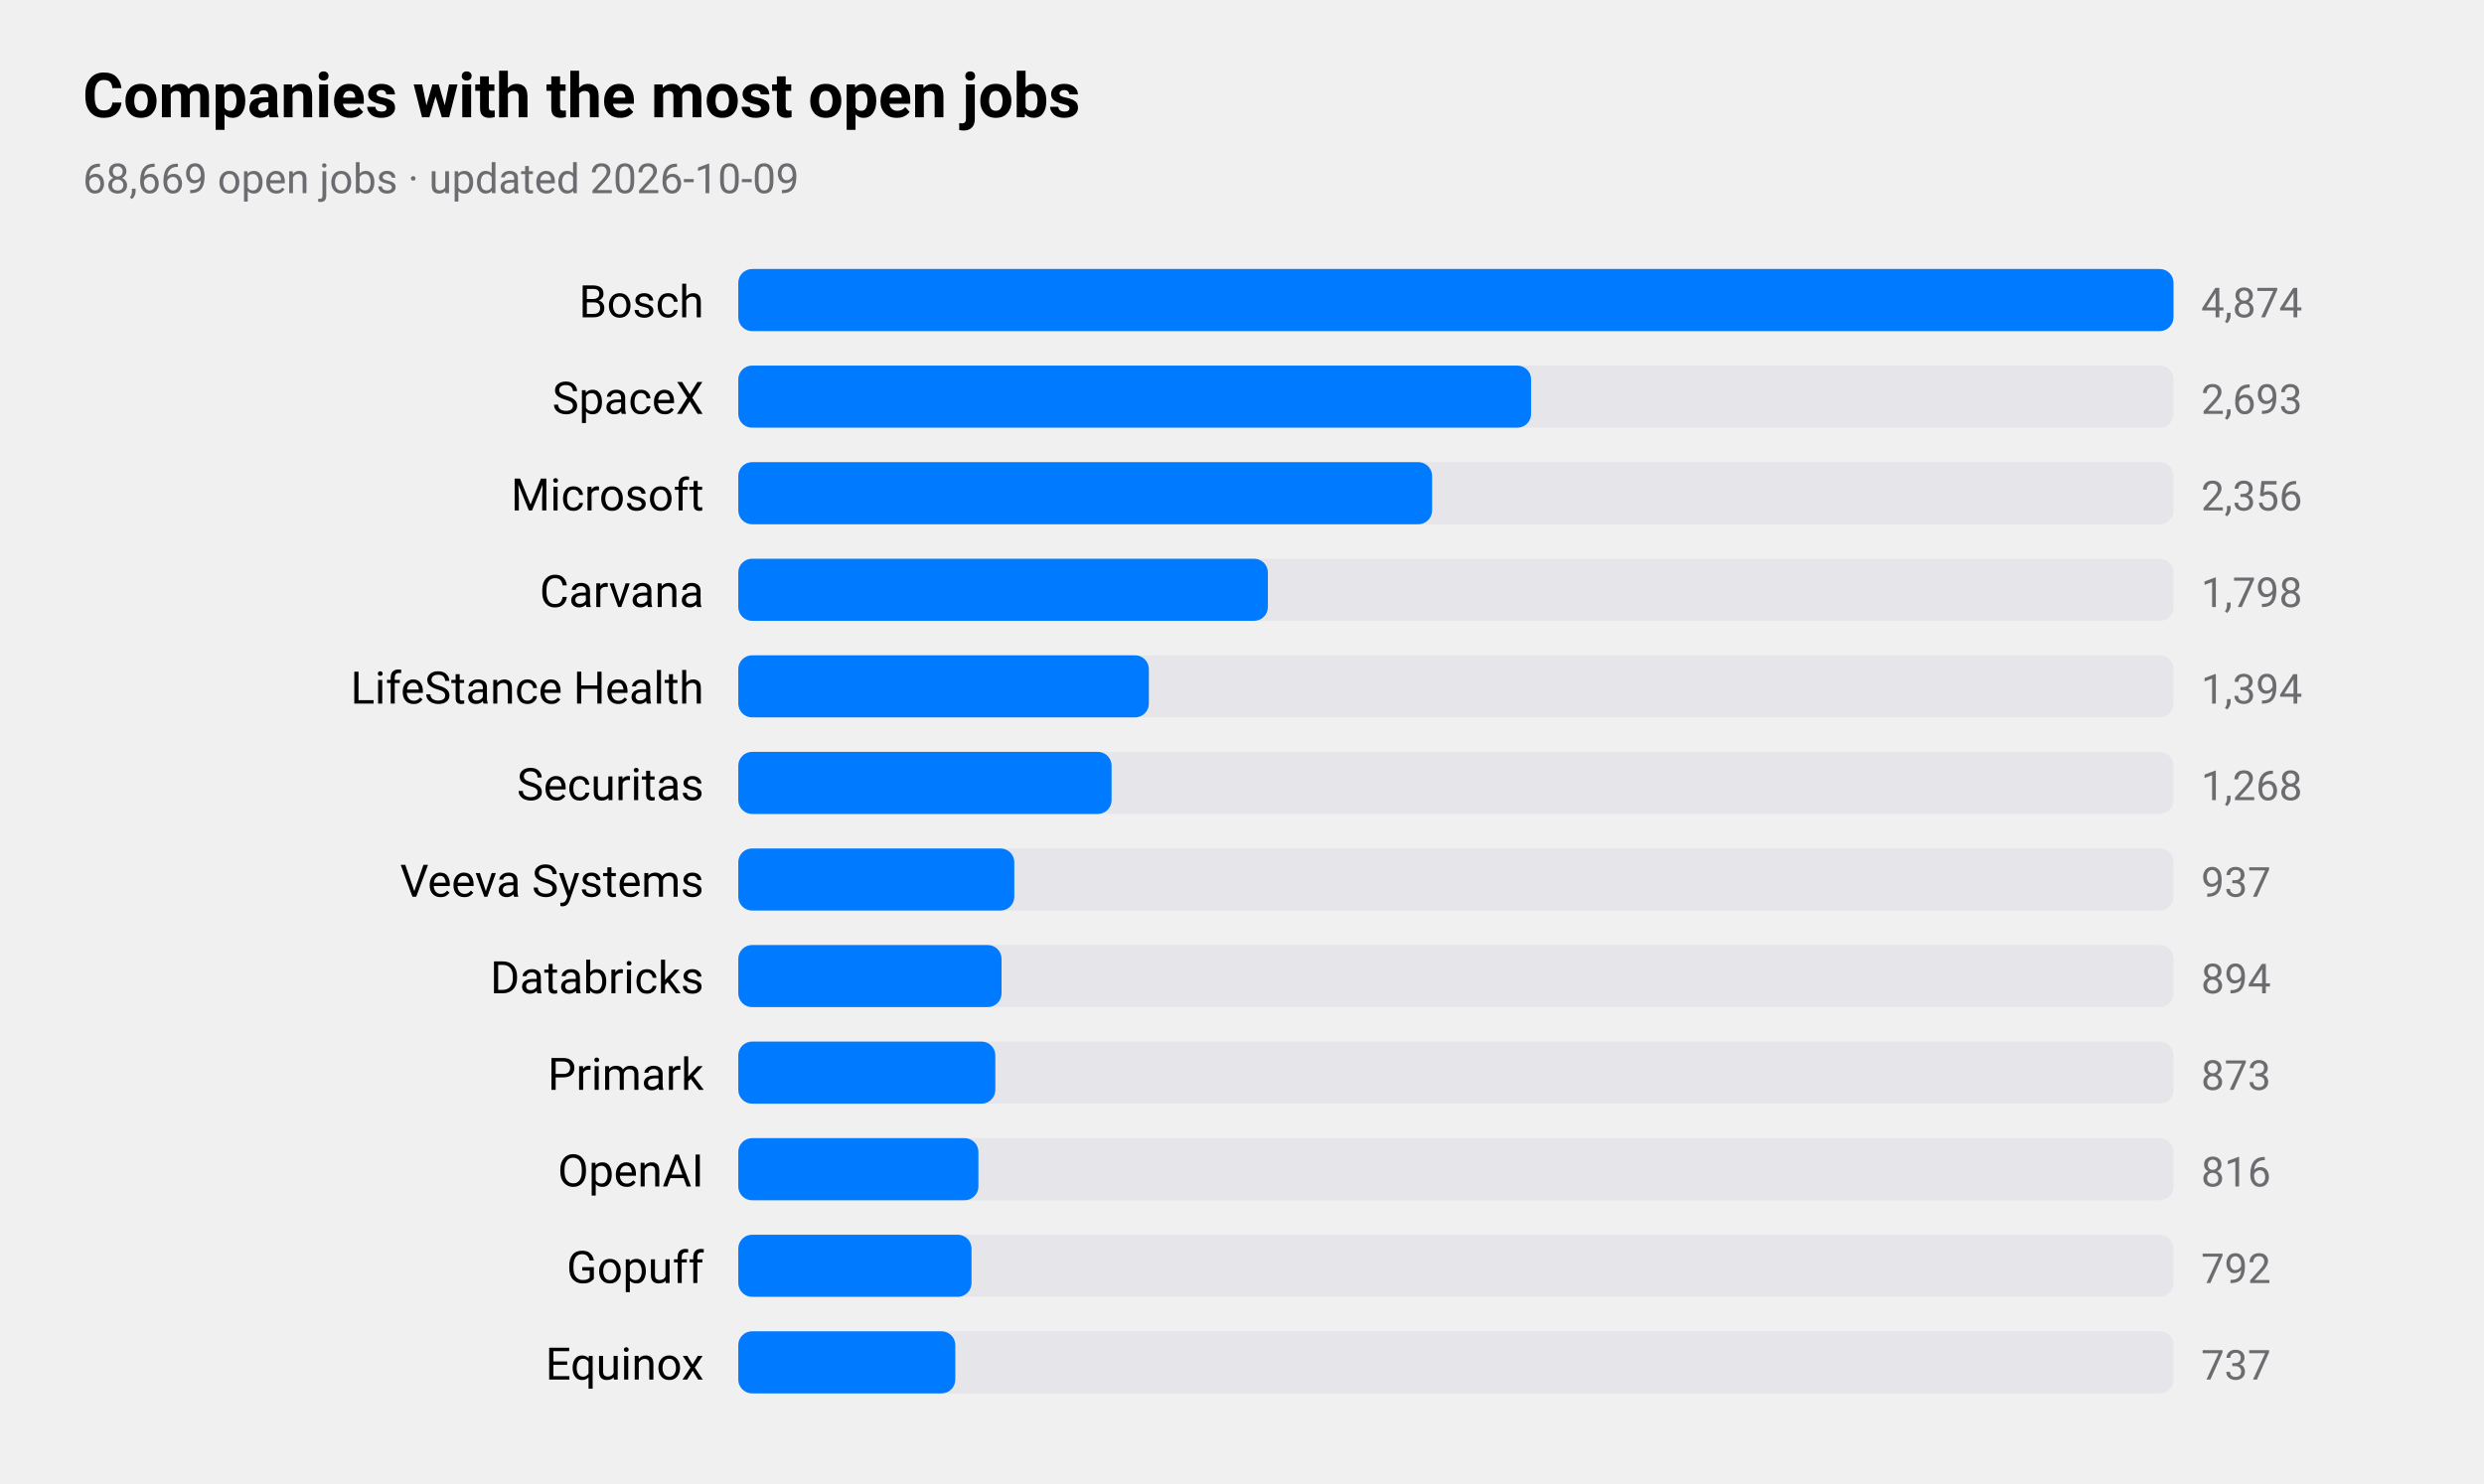
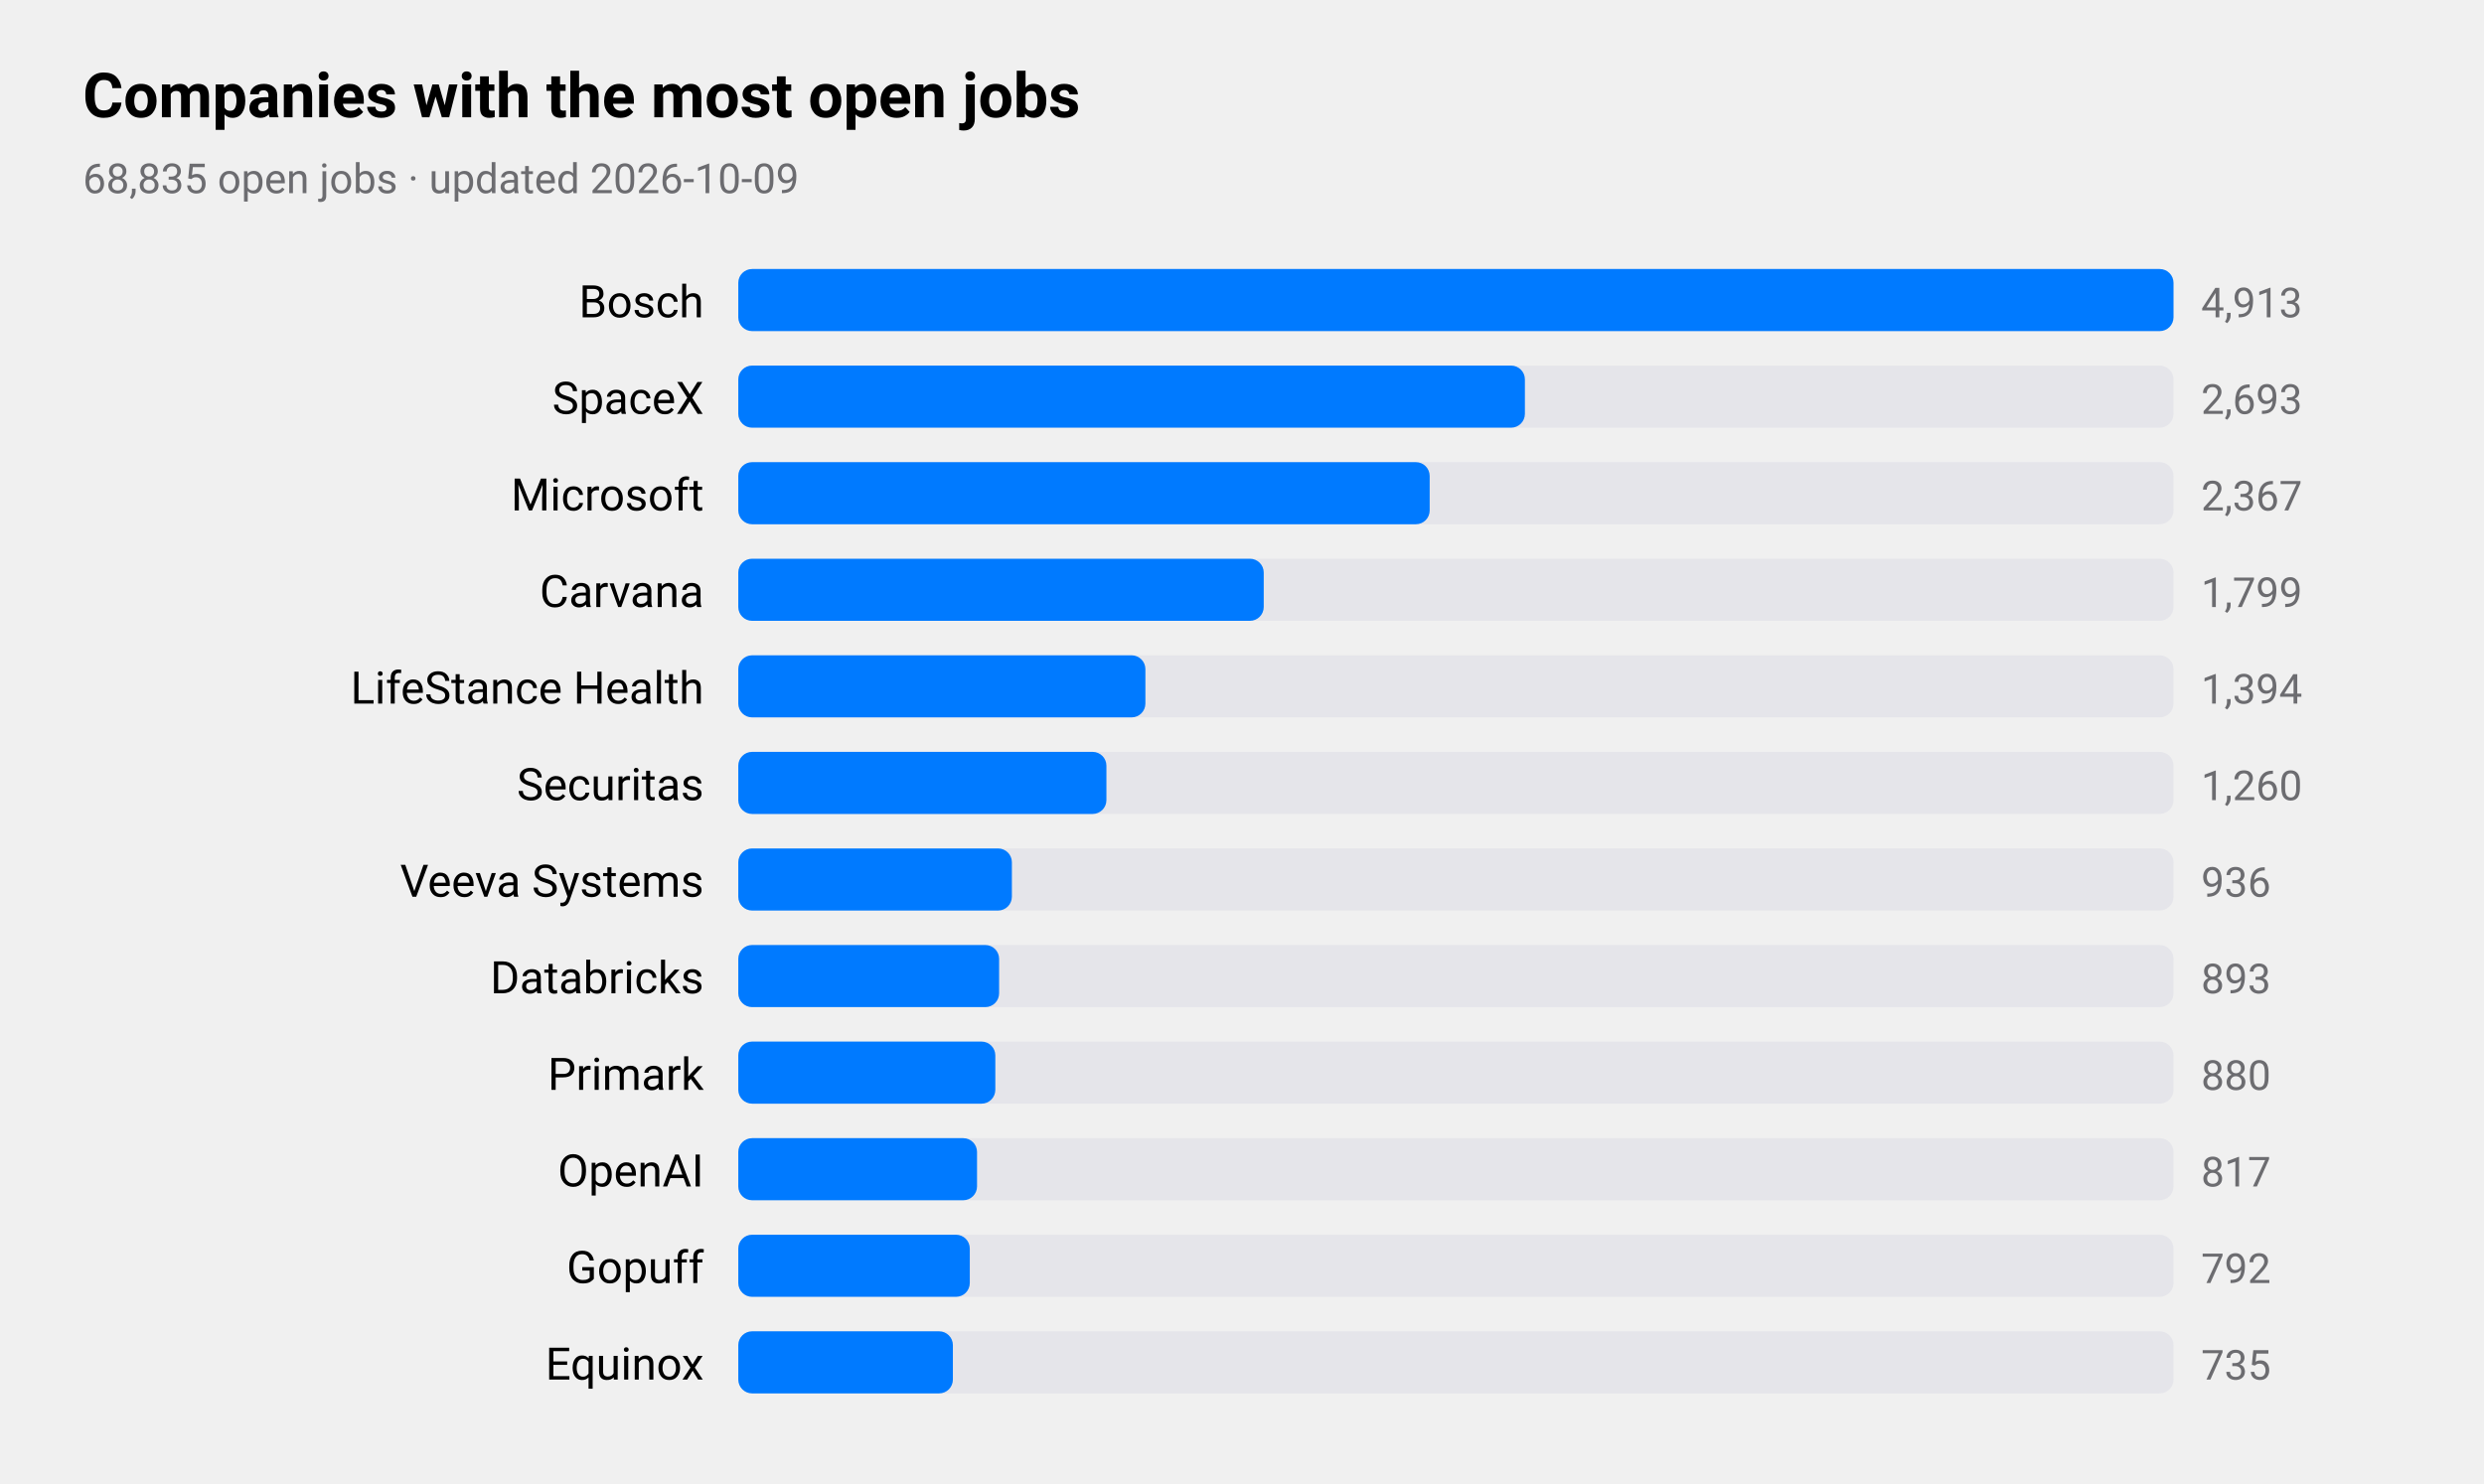
<svg xmlns="http://www.w3.org/2000/svg" viewBox="0 0 720 430" width="720" height="430" role="img" aria-label="Companies with the most open jobs">
  <style>
text{font-family:-apple-system,BlinkMacSystemFont,"SF Pro Text","Helvetica Neue","Segoe UI",Roboto,sans-serif;fill:#000}
.sub,.val,.axis{fill:#6c6c70}.bar{fill:#007aff}.track{fill:#e5e5ea}.grid{stroke:#d1d1d6}
.l1{fill:none;stroke:#007aff;stroke-width:2.5}.d1{fill:#007aff}.l2{fill:none;stroke:#ff9500;stroke-width:2.5}.d2{fill:#ff9500}
.l3{fill:none;stroke:#34c759;stroke-width:2.5}.d3{fill:#34c759}.l4{fill:none;stroke:#af52de;stroke-width:2.5}.d4{fill:#af52de}
.l5{fill:none;stroke:#ff3b30;stroke-width:2.5}.d5{fill:#ff3b30}.l6{fill:none;stroke:#00b8d4;stroke-width:2.5}.d6{fill:#00b8d4}
@media(prefers-color-scheme:dark){text{fill:#fff}.sub,.val,.axis{fill:#98989d}.bar{fill:#0a84ff}.track{fill:#2c2c2e}.grid{stroke:#38383a}
.l1{stroke:#0a84ff}.d1{fill:#0a84ff}.l2{stroke:#ff9f0a}.d2{fill:#ff9f0a}
.l3{stroke:#30d158}.d3{fill:#30d158}.l4{stroke:#bf5af2}.d4{fill:#bf5af2}.l5{stroke:#ff453a}.d5{fill:#ff453a}.l6{stroke:#40cbe0}.d6{fill:#40cbe0}}
</style>
  <text x="24" y="34" font-size="18" font-weight="600">Companies with the most open jobs</text>
-   <text class="sub" x="24" y="56" font-size="12">68,669 open jobs · updated 2026-10-09</text>
+   <text class="sub" x="24" y="56" font-size="12">68,835 open jobs · updated 2026-10-09</text>
  <text x="204" y="92" font-size="13" text-anchor="end">Bosch</text>
  <rect class="track" x="214" y="78" width="416" height="18" rx="4" />
  <rect class="bar" x="214" y="78" width="416.0" height="18" rx="4" />
-   <text class="val" x="638" y="92" font-size="12">4,874</text>
+   <text class="val" x="638" y="92" font-size="12">4,913</text>
  <text x="204" y="120" font-size="13" text-anchor="end">SpaceX</text>
  <rect class="track" x="214" y="106" width="416" height="18" rx="4" />
-   <rect class="bar" x="214" y="106" width="229.8" height="18" rx="4" />
+   <rect class="bar" x="214" y="106" width="228.0" height="18" rx="4" />
  <text class="val" x="638" y="120" font-size="12">2,693</text>
  <text x="204" y="148" font-size="13" text-anchor="end">Microsoft</text>
  <rect class="track" x="214" y="134" width="416" height="18" rx="4" />
-   <rect class="bar" x="214" y="134" width="201.1" height="18" rx="4" />
-   <text class="val" x="638" y="148" font-size="12">2,356</text>
+   <rect class="bar" x="214" y="134" width="200.4" height="18" rx="4" />
+   <text class="val" x="638" y="148" font-size="12">2,367</text>
  <text x="204" y="176" font-size="13" text-anchor="end">Carvana</text>
  <rect class="track" x="214" y="162" width="416" height="18" rx="4" />
-   <rect class="bar" x="214" y="162" width="153.5" height="18" rx="4" />
-   <text class="val" x="638" y="176" font-size="12">1,798</text>
+   <rect class="bar" x="214" y="162" width="152.3" height="18" rx="4" />
+   <text class="val" x="638" y="176" font-size="12">1,799</text>
  <text x="204" y="204" font-size="13" text-anchor="end">LifeStance Health</text>
  <rect class="track" x="214" y="190" width="416" height="18" rx="4" />
-   <rect class="bar" x="214" y="190" width="119.0" height="18" rx="4" />
+   <rect class="bar" x="214" y="190" width="118.0" height="18" rx="4" />
  <text class="val" x="638" y="204" font-size="12">1,394</text>
  <text x="204" y="232" font-size="13" text-anchor="end">Securitas</text>
  <rect class="track" x="214" y="218" width="416" height="18" rx="4" />
-   <rect class="bar" x="214" y="218" width="108.2" height="18" rx="4" />
-   <text class="val" x="638" y="232" font-size="12">1,268</text>
+   <rect class="bar" x="214" y="218" width="106.7" height="18" rx="4" />
+   <text class="val" x="638" y="232" font-size="12">1,260</text>
  <text x="204" y="260" font-size="13" text-anchor="end">Veeva Systems</text>
  <rect class="track" x="214" y="246" width="416" height="18" rx="4" />
-   <rect class="bar" x="214" y="246" width="80.0" height="18" rx="4" />
-   <text class="val" x="638" y="260" font-size="12">937</text>
+   <rect class="bar" x="214" y="246" width="79.3" height="18" rx="4" />
+   <text class="val" x="638" y="260" font-size="12">936</text>
  <text x="204" y="288" font-size="13" text-anchor="end">Databricks</text>
  <rect class="track" x="214" y="274" width="416" height="18" rx="4" />
-   <rect class="bar" x="214" y="274" width="76.3" height="18" rx="4" />
-   <text class="val" x="638" y="288" font-size="12">894</text>
+   <rect class="bar" x="214" y="274" width="75.6" height="18" rx="4" />
+   <text class="val" x="638" y="288" font-size="12">893</text>
  <text x="204" y="316" font-size="13" text-anchor="end">Primark</text>
  <rect class="track" x="214" y="302" width="416" height="18" rx="4" />
  <rect class="bar" x="214" y="302" width="74.5" height="18" rx="4" />
-   <text class="val" x="638" y="316" font-size="12">873</text>
+   <text class="val" x="638" y="316" font-size="12">880</text>
  <text x="204" y="344" font-size="13" text-anchor="end">OpenAI</text>
  <rect class="track" x="214" y="330" width="416" height="18" rx="4" />
-   <rect class="bar" x="214" y="330" width="69.6" height="18" rx="4" />
-   <text class="val" x="638" y="344" font-size="12">816</text>
+   <rect class="bar" x="214" y="330" width="69.2" height="18" rx="4" />
+   <text class="val" x="638" y="344" font-size="12">817</text>
  <text x="204" y="372" font-size="13" text-anchor="end">Gopuff</text>
  <rect class="track" x="214" y="358" width="416" height="18" rx="4" />
-   <rect class="bar" x="214" y="358" width="67.6" height="18" rx="4" />
+   <rect class="bar" x="214" y="358" width="67.1" height="18" rx="4" />
  <text class="val" x="638" y="372" font-size="12">792</text>
  <text x="204" y="400" font-size="13" text-anchor="end">Equinox</text>
  <rect class="track" x="214" y="386" width="416" height="18" rx="4" />
-   <rect class="bar" x="214" y="386" width="62.9" height="18" rx="4" />
-   <text class="val" x="638" y="400" font-size="12">737</text>
+   <rect class="bar" x="214" y="386" width="62.2" height="18" rx="4" />
+   <text class="val" x="638" y="400" font-size="12">735</text>
</svg>
